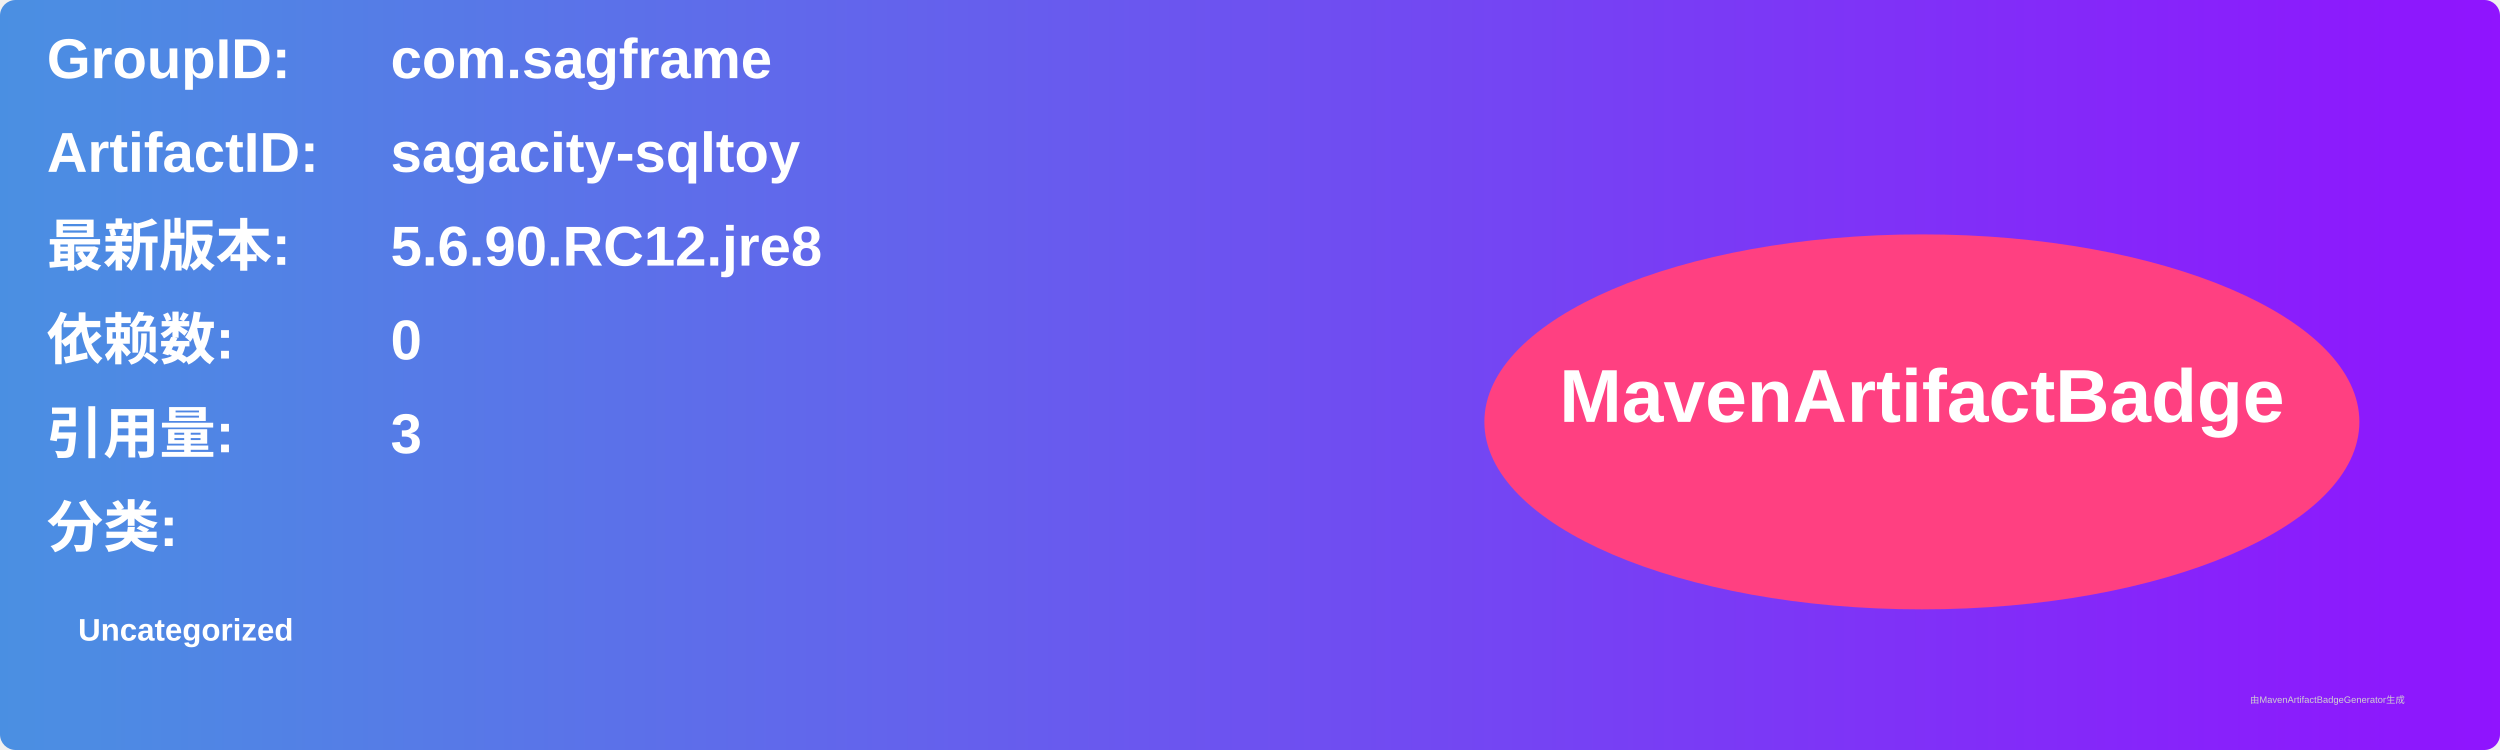
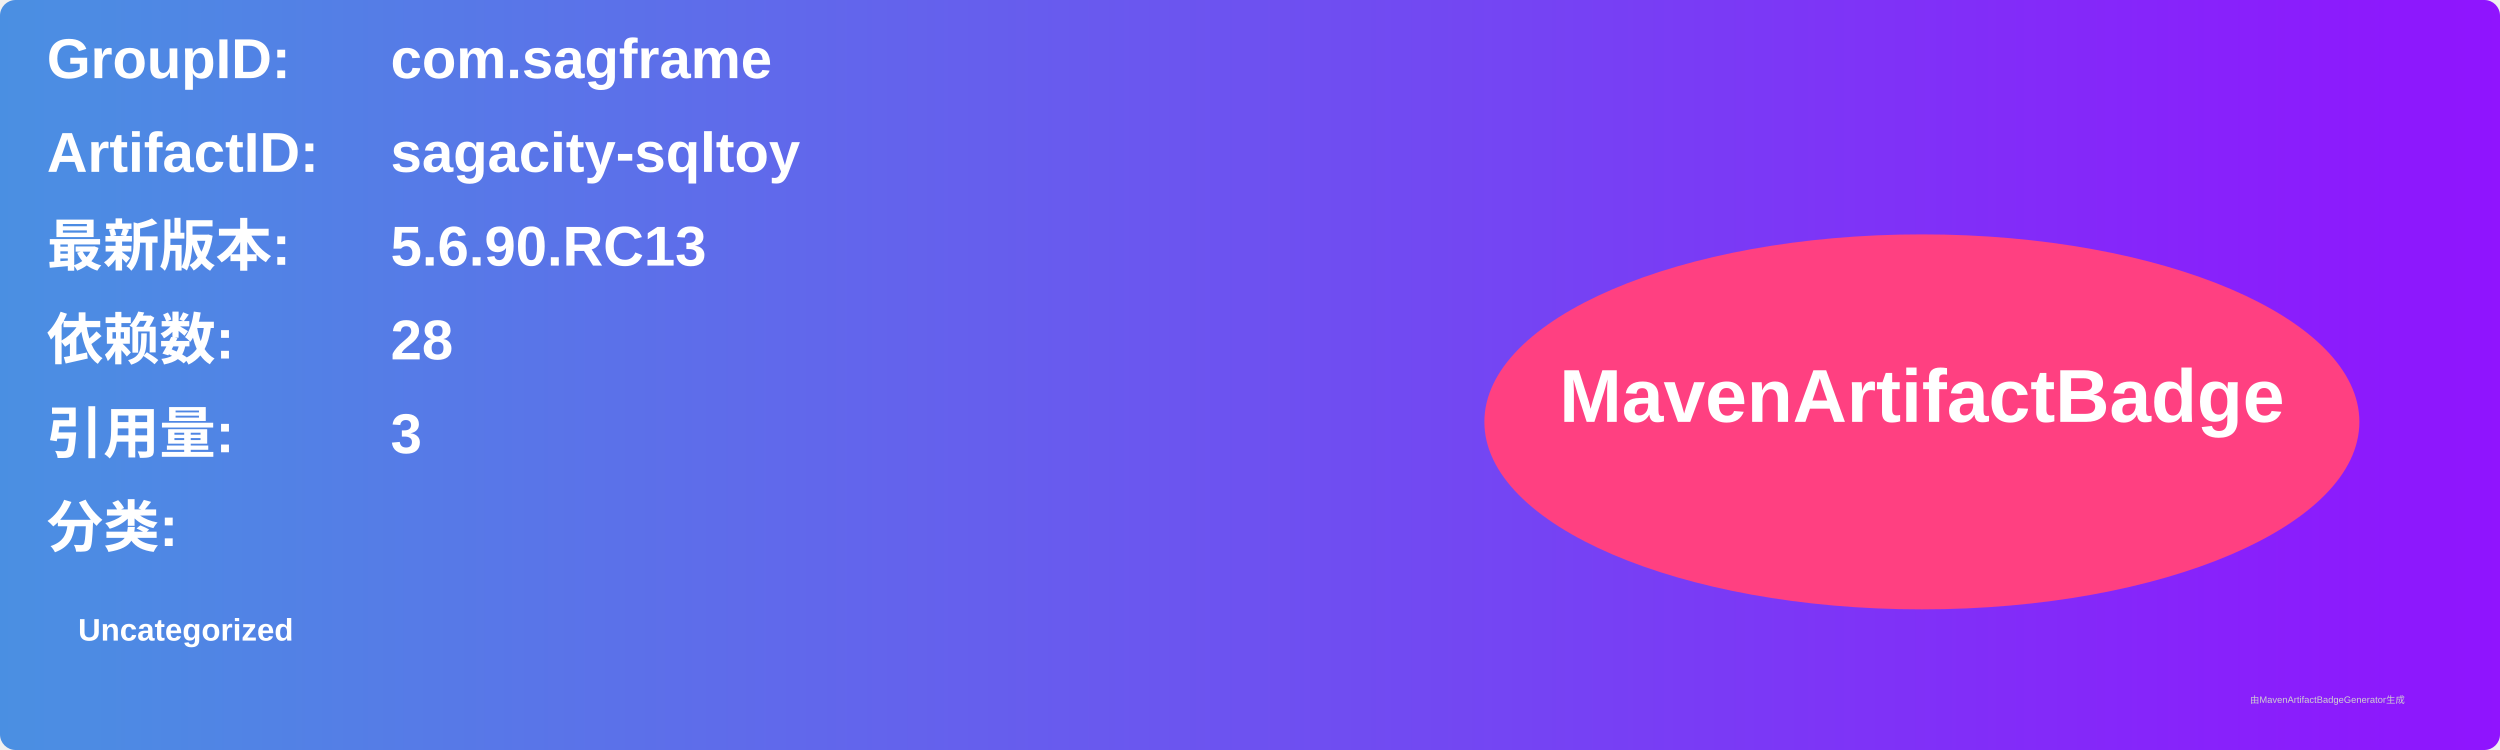
<svg xmlns="http://www.w3.org/2000/svg" width="800" height="240" viewBox="0 0 800 240">
  <linearGradient id="grad" x1="0%" y1="0%" x2="100%" y2="0%">
    <stop offset="0%" stop-color="#4a90e2" />
    <stop offset="100%" stop-color="#9013fe" />
  </linearGradient>
  <rect width="100%" height="100%" rx="5" ry="5" fill="url(#grad)" />
  <g transform="translate(15, 15)">
    <text x="0" y="10" font-family="Arial" font-size="18" fill="white" font-weight="bold" width="260">GroupID:</text>
    <text x="110" y="10" font-family="Arial" font-size="18" fill="white" font-weight="bold" width="460">com.sagframe</text>
    <text x="0" y="40" font-family="Arial" font-size="18" fill="white" font-weight="bold" width="260">ArtifactID:</text>
    <text x="110" y="40" font-family="Arial" font-size="18" fill="white" font-weight="bold" width="460">sagacity-sqltoy</text>
    <text x="0" y="70" font-family="Arial" font-size="18" fill="white" font-weight="bold">最新版本:</text>
    <text x="110" y="70" font-family="Arial" font-size="18" fill="white" font-weight="bold">
-       <tspan font-weight="bold">5.6.90.RC12.jre8</tspan>
+       <tspan font-weight="bold">5.6.90.RC13</tspan>
    </text>
    <text x="0" y="100" font-family="Arial" font-size="18" fill="white" font-weight="bold">依赖数: </text>
    <text x="110" y="100" font-family="Arial" font-size="18" fill="white">
-       <tspan font-weight="bold">0</tspan>
+       <tspan font-weight="bold">28</tspan>
    </text>
    <text x="0" y="130" font-family="Arial" font-size="18" fill="white" font-weight="bold">引用量: </text>
    <text x="110" y="130" font-family="Arial" font-size="18" fill="white">
      <tspan font-weight="bold">3</tspan>
    </text>
    <text x="0" y="160" font-family="Arial" font-size="18" fill="white" font-weight="bold">分类:</text>
    <text x="10" y="190" font-family="Arial" font-size="10" fill="white">
      <tspan font-weight="bold">Uncategorized</tspan>
    </text>
    <ellipse cx="600" cy="120" rx="140" ry="60" fill="#ff4081" />
    <text x="600" y="120" text-anchor="middle" font-family="Arial" font-size="24" fill="white" font-weight="bold">MavenArtifactBadge</text>
  </g>
  <text x="720" y="225" font-family="Arial" font-size="3" fill="#d0d0d0">由MavenArtifactBadgeGenerator生成</text>
</svg>
